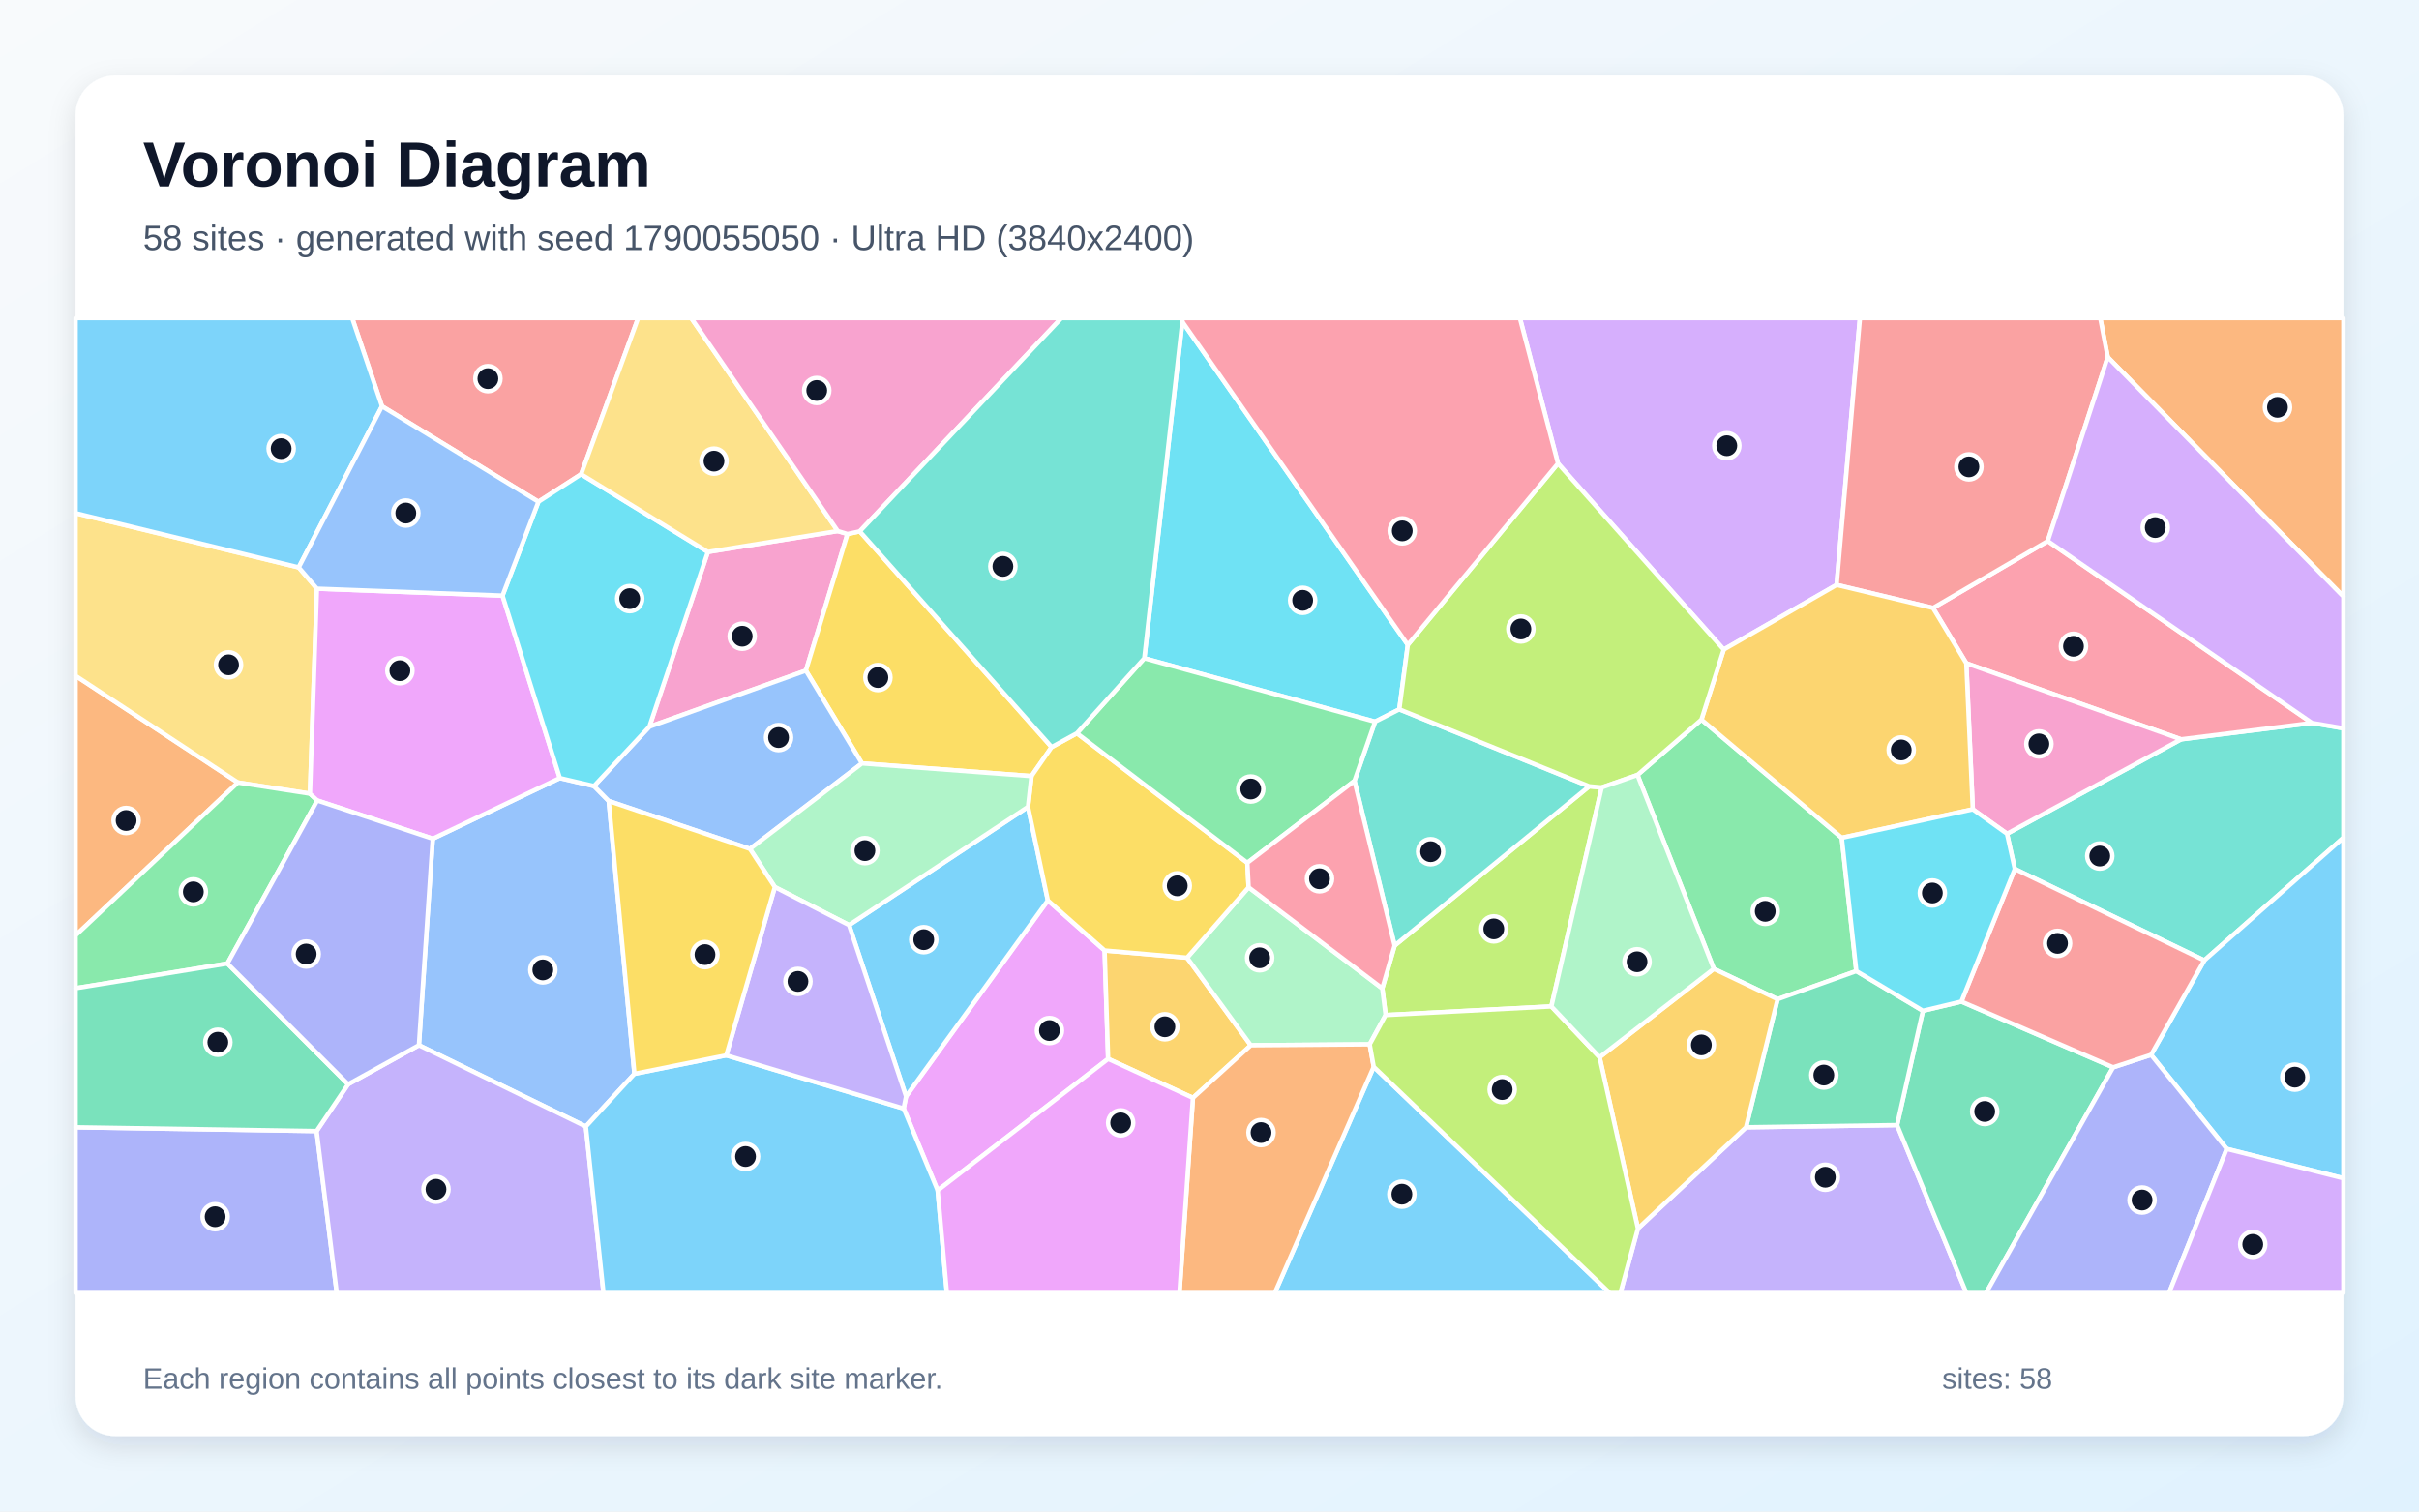
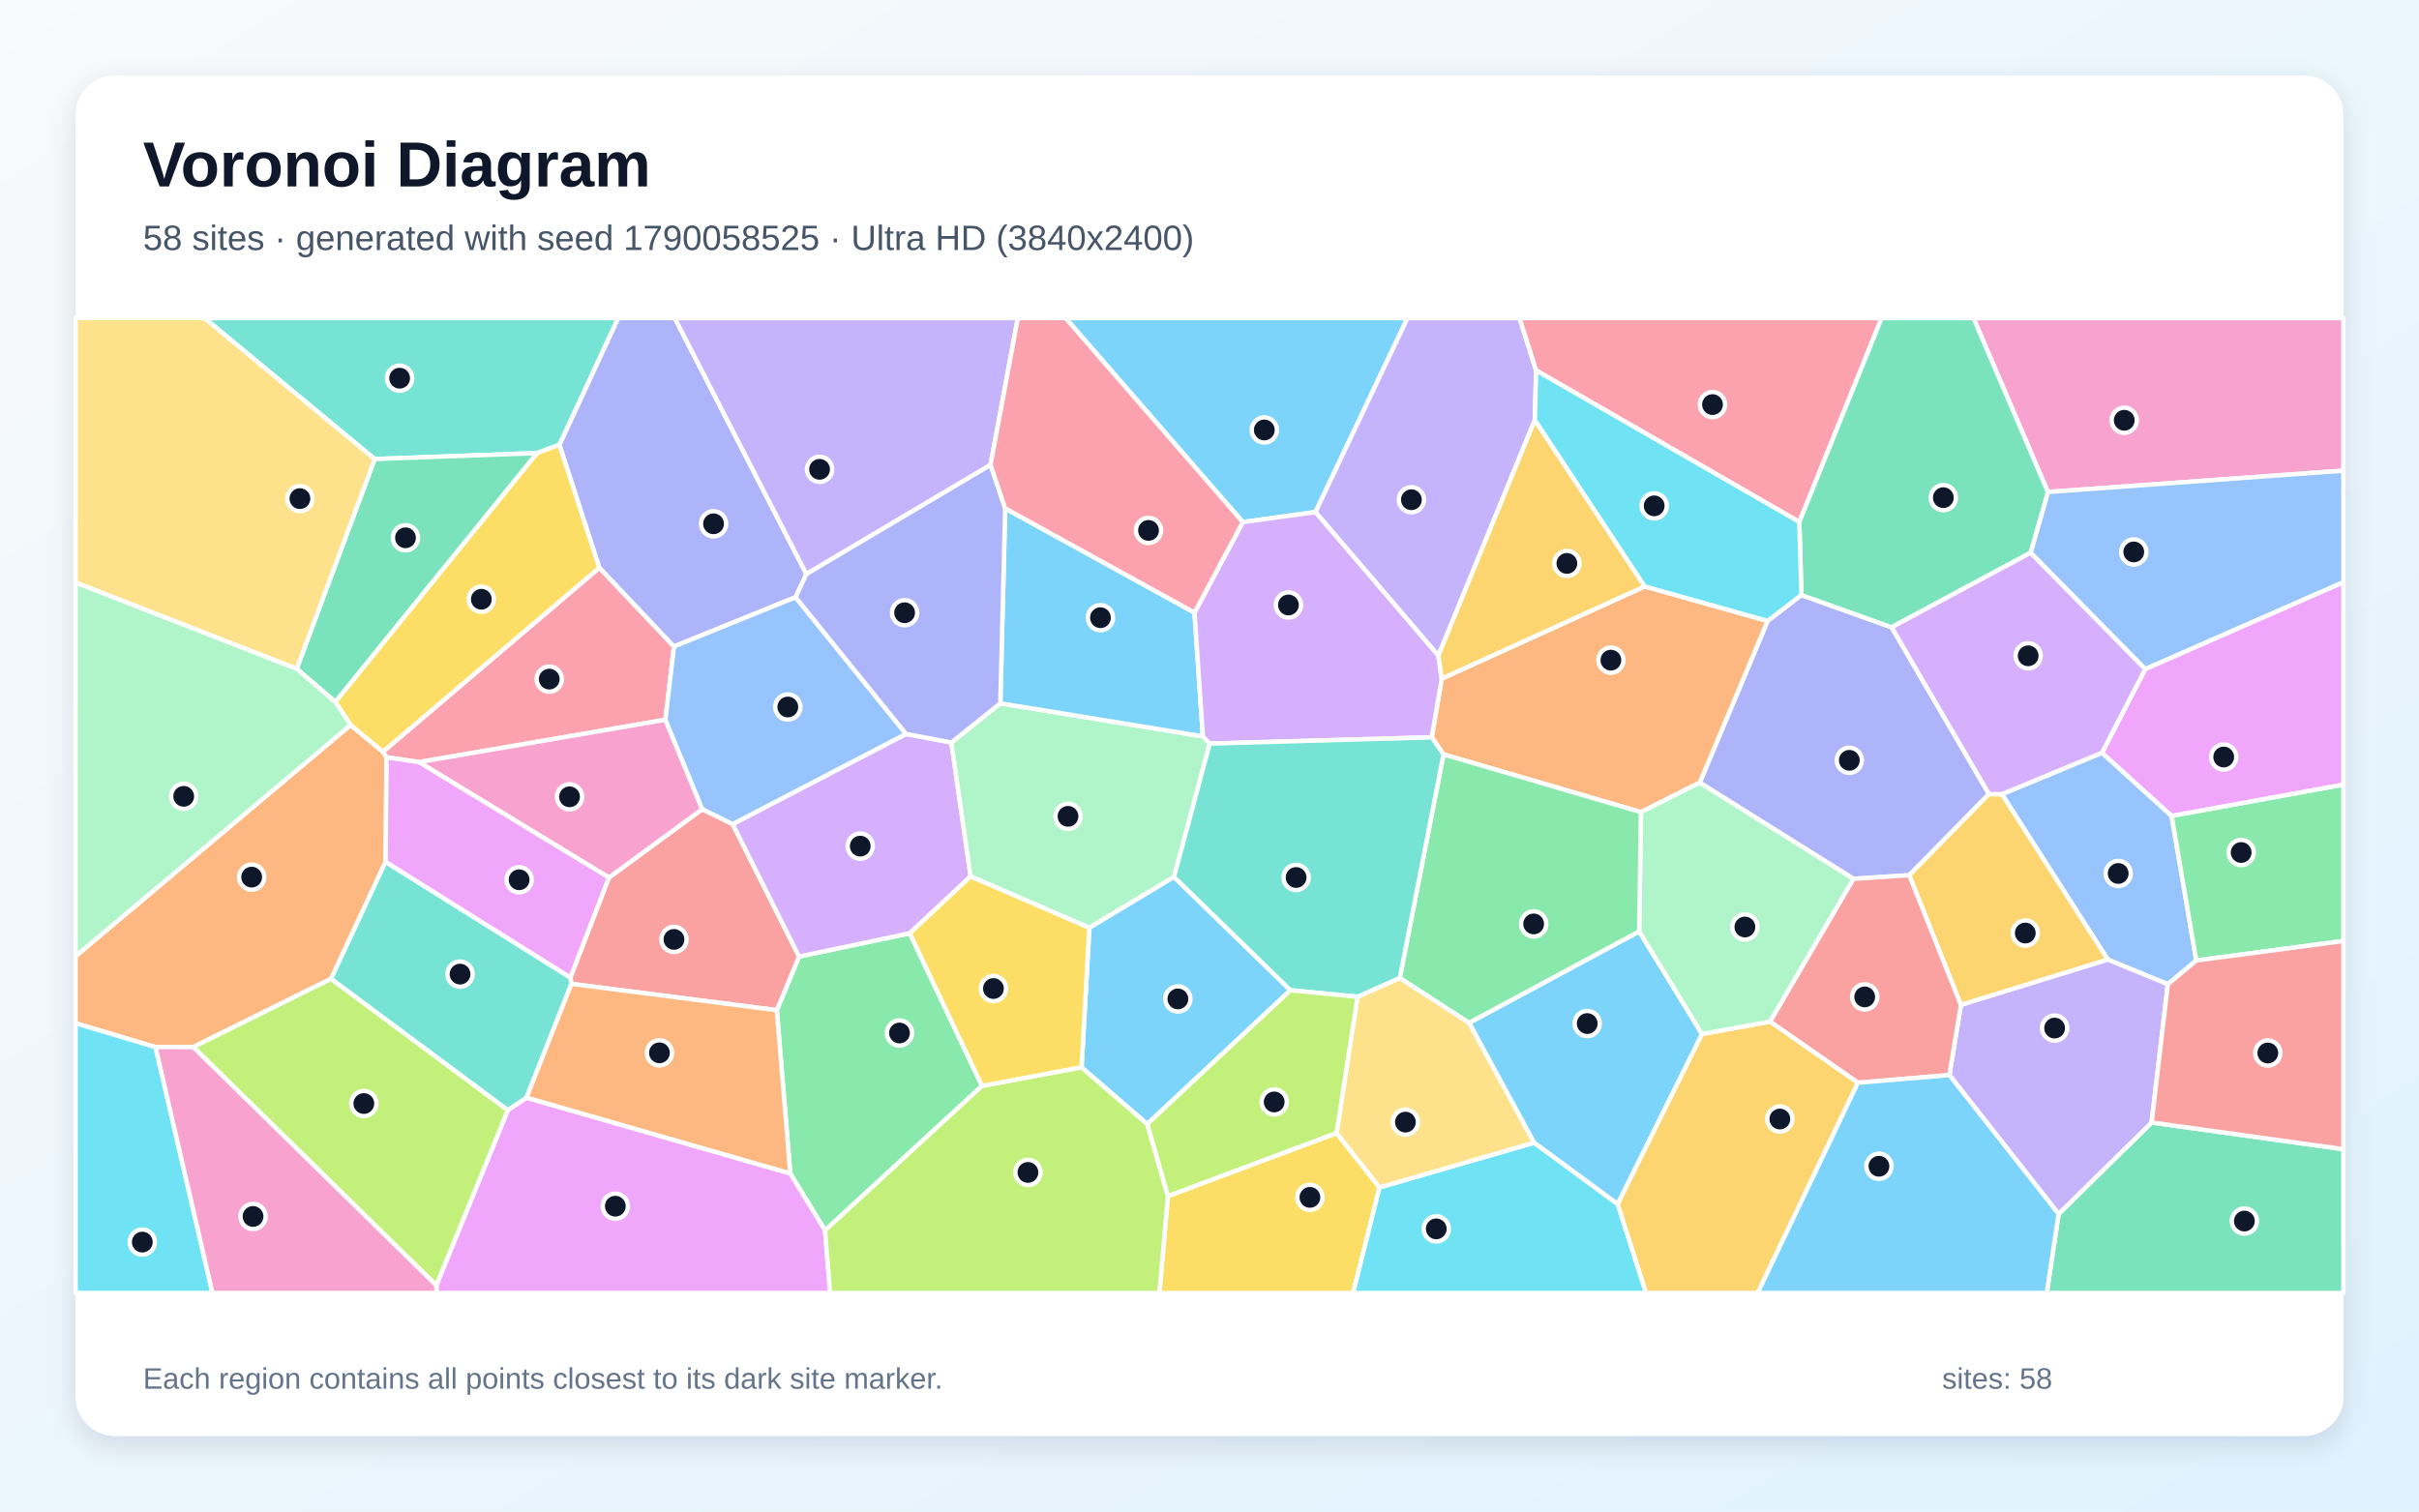
<svg xmlns="http://www.w3.org/2000/svg" width="3840" height="2400" viewBox="0 0 3840 2400" role="img" aria-labelledby="title description">
  <defs>
    <linearGradient id="background" x1="0" y1="0" x2="1" y2="1">
      <stop stop-color="#F8FAFC" />
      <stop offset="1" stop-color="#E0F2FE" />
    </linearGradient>
    <filter id="shadow" x="-5%" y="-5%" width="110%" height="110%">
      <feDropShadow dx="0" dy="15" stdDeviation="22" flood-color="#0F172A" flood-opacity=".12" />
    </filter>
  </defs>
  <rect width="3840" height="2400" fill="url(#background)" />
  <rect x="120" y="120" width="3600" height="2160" rx="63" fill="#FFFFFF" filter="url(#shadow)" />
  <g font-family="Arial, sans-serif">
    <text x="227" y="296" font-size="101" font-weight="700" fill="#0F172A">Voronoi Diagram</text>
-     <text x="227" y="397" font-size="56" fill="#475569">58 sites · generated with seed 1790055050 · Ultra HD (3840x2400)</text>
+     <text x="227" y="397" font-size="56" fill="#475569">58 sites · generated with seed 1790058525 · Ultra HD (3840x2400)</text>
  </g>
  <g stroke="#FFFFFF" stroke-width="7" stroke-linejoin="round">
-     <polygon points="2180.7,1693.9 2555.5,2053.0 2023.6,2053.0" fill="#38BDF8" fill-opacity="0.65" />
-     <polygon points="2600.1,1950.6 2771.7,1789.9 3011.5,1786.4 3121.5,2053.0 2572.3,2053.0" fill="#A78BFA" fill-opacity="0.65" />
-     <polygon points="1030.8,1153.9 1123.7,876.4 1329.9,843.2 1345.3,847.9 1279.3,1064.8" fill="#F472B6" fill-opacity="0.65" />
-     <polygon points="120.0,1485.3 120.0,1073.0 377.7,1242.5" fill="#FB923C" fill-opacity="0.65" />
-     <polygon points="1364.8,843.7 1669.4,1186.2 1637.4,1232.3 1368.3,1212.1 1279.3,1064.8 1345.3,847.9" fill="#FACC15" fill-opacity="0.65" />
-     <polygon points="2599.4,1230.5 2700.9,1142.6 2923.7,1330.3 2946.8,1541.9 2821.8,1586.6 2720.6,1538.3" fill="#4ADE80" fill-opacity="0.65" />
-     <polygon points="3499.2,1524.9 3198.4,1379.7 3186.0,1323.8 3462.3,1173.9 3670.1,1147.9 3720.0,1156.4 3720.0,1330.1" fill="#2DD4BF" fill-opacity="0.65" />
-     <polygon points="1007.1,1705.0 930.0,1788.7 665.0,1659.6 687.0,1331.7 888.7,1235.4 942.9,1248.1 966.3,1271.8" fill="#60A5FA" fill-opacity="0.65" />
-     <polygon points="1488.5,1890.2 1434.5,1760.1 1438.3,1740.9 1663.4,1429.7 1753.5,1509.2 1759.1,1681.3" fill="#E879F9" fill-opacity="0.65" />
-     <polygon points="3011.5,1786.4 3052.5,1604.9 3113.6,1590.3 3354.5,1694.7 3152.8,2053.0 3121.5,2053.0" fill="#34D399" fill-opacity="0.65" />
-     <polygon points="922.5,753.0 854.7,796.7 606.4,645.1 559.0,505.0 1013.0,505.0" fill="#F87171" fill-opacity="0.65" />
-     <polygon points="120.0,1789.9 502.6,1795.9 534.6,2053.0 120.0,2053.0" fill="#818CF8" fill-opacity="0.65" />
-     <polygon points="1893.7,1743.2 1759.1,1681.3 1753.5,1509.2 1884.4,1520.6 1985.6,1659.7" fill="#FBBF24" fill-opacity="0.65" />
-     <polygon points="2462.7,1598.0 2199.6,1611.7 2194.3,1569.4 2213.9,1501.4 2522.8,1248.5 2542.6,1250.3" fill="#A3E635" fill-opacity="0.65" />
-     <polygon points="2915.5,928.7 2736.3,1031.4 2473.2,735.9 2412.7,505.0 2952.5,505.0" fill="#C084FC" fill-opacity="0.65" />
-     <polygon points="3670.1,1147.9 3462.3,1173.9 3121.4,1053.1 3068.5,965.3 3250.7,859.1" fill="#FB7185" fill-opacity="0.65" />
-     <polygon points="1876.9,510.8 2234.8,1023.9 2221.3,1126.3 2182.8,1145.9 1816.5,1045.2" fill="#22D3EE" fill-opacity="0.65" />
-     <polygon points="2174.3,1658.2 1985.6,1659.7 1884.4,1520.6 1982.1,1408.9 2194.3,1569.4 2199.6,1611.7" fill="#86EFAC" fill-opacity="0.65" />
-     <polygon points="474.2,900.9 503.1,934.7 492.0,1260.2 377.7,1242.5 120.0,1073.0 120.0,814.8" fill="#FCD34D" fill-opacity="0.65" />
-     <polygon points="1347.8,1468.8 1631.9,1281.1 1663.4,1429.7 1438.3,1740.9" fill="#38BDF8" fill-opacity="0.65" />
-     <polygon points="3534.8,1824.2 3414.7,1674.9 3499.2,1524.9 3720.0,1330.1 3720.0,1870.9" fill="#38BDF8" fill-opacity="0.65" />
-     <polygon points="502.6,1795.9 552.6,1721.6 665.0,1659.6 930.0,1788.7 958.0,2053.0 534.6,2053.0" fill="#A78BFA" fill-opacity="0.65" />
-     <polygon points="3131.7,1285.0 3121.4,1053.1 3462.3,1173.9 3186.0,1323.8" fill="#F472B6" fill-opacity="0.65" />
-     <polygon points="3345.9,567.0 3334.0,505.0 3720.0,505.0 3720.0,947.3" fill="#FB923C" fill-opacity="0.65" />
-     <polygon points="1709.5,1164.3 1980.1,1369.9 1982.1,1408.9 1884.4,1520.6 1753.5,1509.2 1663.4,1429.7 1631.9,1281.1 1637.4,1232.3 1669.4,1186.2" fill="#FACC15" fill-opacity="0.65" />
-     <polygon points="361.0,1529.9 120.0,1569.1 120.0,1485.3 377.7,1242.5 492.0,1260.2 503.6,1271.0" fill="#4ADE80" fill-opacity="0.65" />
-     <polygon points="2150.1,1239.9 2182.8,1145.9 2221.3,1126.3 2522.8,1248.5 2213.9,1501.4" fill="#2DD4BF" fill-opacity="0.65" />
-     <polygon points="1190.5,1347.9 966.3,1271.8 942.9,1248.1 1030.8,1153.9 1279.3,1064.8 1368.3,1212.1" fill="#60A5FA" fill-opacity="0.65" />
-     <polygon points="797.7,945.7 888.7,1235.4 687.0,1331.7 503.6,1271.0 492.0,1260.2 503.1,934.7" fill="#E879F9" fill-opacity="0.65" />
-     <polygon points="3052.5,1604.9 3011.5,1786.4 2771.7,1789.9 2821.8,1586.6 2946.8,1541.9" fill="#34D399" fill-opacity="0.65" />
-     <polygon points="3345.9,567.0 3250.7,859.1 3068.5,965.3 2915.5,928.7 2952.5,505.0 3334.0,505.0" fill="#F87171" fill-opacity="0.65" />
-     <polygon points="3354.5,1694.7 3414.7,1674.9 3534.8,1824.2 3443.2,2053.0 3152.8,2053.0" fill="#818CF8" fill-opacity="0.65" />
-     <polygon points="2736.3,1031.4 2915.5,928.7 3068.5,965.3 3121.4,1053.1 3131.7,1285.0 2923.7,1330.3 2700.9,1142.6" fill="#FBBF24" fill-opacity="0.65" />
-     <polygon points="2221.3,1126.3 2234.8,1023.9 2473.2,735.9 2736.3,1031.4 2700.9,1142.6 2599.4,1230.5 2542.6,1250.3 2522.8,1248.5" fill="#A3E635" fill-opacity="0.65" />
-     <polygon points="3534.8,1824.2 3720.0,1870.9 3720.0,2053.0 3443.2,2053.0" fill="#C084FC" fill-opacity="0.65" />
-     <polygon points="2473.2,735.9 2234.8,1023.9 1876.9,510.8 1876.4,505.0 2412.7,505.0" fill="#FB7185" fill-opacity="0.65" />
-     <polygon points="942.9,1248.1 888.7,1235.4 797.7,945.7 854.7,796.7 922.5,753.0 1123.7,876.4 1030.8,1153.9" fill="#22D3EE" fill-opacity="0.65" />
-     <polygon points="1631.9,1281.1 1347.8,1468.8 1230.0,1408.5 1190.5,1347.9 1368.3,1212.1 1637.4,1232.3" fill="#86EFAC" fill-opacity="0.65" />
-     <polygon points="1329.9,843.2 1123.7,876.4 922.5,753.0 1013.0,505.0 1097.3,505.0" fill="#FCD34D" fill-opacity="0.65" />
-     <polygon points="474.2,900.9 120.0,814.8 120.0,505.0 559.0,505.0 606.4,645.1" fill="#38BDF8" fill-opacity="0.65" />
-     <polygon points="930.0,1788.7 1007.1,1705.0 1152.9,1675.7 1434.5,1760.1 1488.5,1890.2 1503.1,2053.0 958.0,2053.0" fill="#38BDF8" fill-opacity="0.65" />
-     <polygon points="1152.9,1675.7 1230.0,1408.5 1347.8,1468.8 1438.3,1740.9 1434.5,1760.1" fill="#A78BFA" fill-opacity="0.65" />
-     <polygon points="1364.8,843.7 1345.3,847.9 1329.9,843.2 1097.3,505.0 1685.0,505.0" fill="#F472B6" fill-opacity="0.65" />
-     <polygon points="1893.7,1743.2 1985.6,1659.7 2174.3,1658.2 2180.7,1693.9 2023.6,2053.0 1872.3,2053.0" fill="#FB923C" fill-opacity="0.65" />
-     <polygon points="1152.9,1675.7 1007.1,1705.0 966.3,1271.8 1190.5,1347.9 1230.0,1408.5" fill="#FACC15" fill-opacity="0.65" />
-     <polygon points="1816.5,1045.2 2182.8,1145.9 2150.1,1239.9 1980.1,1369.9 1709.5,1164.3" fill="#4ADE80" fill-opacity="0.65" />
-     <polygon points="1876.9,510.8 1816.5,1045.2 1709.5,1164.3 1669.4,1186.2 1364.8,843.7 1685.0,505.0 1876.4,505.0" fill="#2DD4BF" fill-opacity="0.65" />
-     <polygon points="797.7,945.7 503.1,934.7 474.2,900.9 606.4,645.1 854.7,796.7" fill="#60A5FA" fill-opacity="0.65" />
-     <polygon points="1488.5,1890.2 1759.1,1681.3 1893.7,1743.2 1872.3,2053.0 1503.1,2053.0" fill="#E879F9" fill-opacity="0.65" />
-     <polygon points="552.6,1721.6 502.6,1795.9 120.0,1789.9 120.0,1569.1 361.0,1529.9" fill="#34D399" fill-opacity="0.65" />
-     <polygon points="3414.7,1674.9 3354.5,1694.7 3113.6,1590.3 3198.4,1379.7 3499.2,1524.9" fill="#F87171" fill-opacity="0.65" />
-     <polygon points="552.6,1721.6 361.0,1529.9 503.6,1271.0 687.0,1331.7 665.0,1659.6" fill="#818CF8" fill-opacity="0.65" />
-     <polygon points="2539.2,1678.7 2720.6,1538.3 2821.8,1586.6 2771.7,1789.9 2600.1,1950.6" fill="#FBBF24" fill-opacity="0.65" />
-     <polygon points="2180.7,1693.9 2174.3,1658.2 2199.6,1611.7 2462.7,1598.0 2539.2,1678.7 2600.1,1950.6 2572.3,2053.0 2555.5,2053.0" fill="#A3E635" fill-opacity="0.65" />
-     <polygon points="3670.1,1147.9 3250.7,859.1 3345.9,567.0 3720.0,947.3 3720.0,1156.4" fill="#C084FC" fill-opacity="0.65" />
-     <polygon points="1982.1,1408.9 1980.1,1369.9 2150.1,1239.9 2213.9,1501.4 2194.3,1569.4" fill="#FB7185" fill-opacity="0.65" />
-     <polygon points="3131.7,1285.0 3186.0,1323.8 3198.4,1379.7 3113.6,1590.3 3052.5,1604.9 2946.8,1541.9 2923.7,1330.3" fill="#22D3EE" fill-opacity="0.65" />
-     <polygon points="2462.7,1598.0 2542.6,1250.3 2599.4,1230.5 2720.6,1538.3 2539.2,1678.7" fill="#86EFAC" fill-opacity="0.65" />
+     <polygon points="1972.9,829.0 1691.5,505.0 2234.3,505.0 2088.2,813.1" fill="#38BDF8" fill-opacity="0.65" />
+     <polygon points="2438.5,588.2 2436.5,666.8 2283.3,1041.1 2088.2,813.1 2234.3,505.0 2412.2,505.0" fill="#A78BFA" fill-opacity="0.65" />
+     <polygon points="3250.9,781.2 3132.7,505.0 3720.0,505.0 3720.0,747.3" fill="#F472B6" fill-opacity="0.65" />
+     <polygon points="612.1,1368.4 525.6,1554.1 306.8,1662.5 246.9,1662.7 120.0,1624.7 120.0,1518.3 556.5,1151.1 607.9,1193.6 613.7,1202.4" fill="#FB923C" fill-opacity="0.65" />
+     <polygon points="1854.0,1899.1 2121.7,1799.0 2189.9,1885.4 2148.1,2053.0 1840.4,2053.0" fill="#FACC15" fill-opacity="0.65" />
+     <polygon points="1558.9,1724.2 1309.7,1953.7 1254.5,1863.2 1233.1,1604.0 1268.5,1518.8 1444.2,1481.8" fill="#4ADE80" fill-opacity="0.65" />
+     <polygon points="888.2,706.2 852.4,719.4 594.8,728.9 324.5,505.0 981.5,505.0" fill="#2DD4BF" fill-opacity="0.65" />
+     <polygon points="3336.8,1195.2 3447.3,1295.4 3486.5,1525.1 3441.3,1562.8 3346.1,1523.7 3177.8,1261.0" fill="#60A5FA" fill-opacity="0.65" />
+     <polygon points="692.6,2040.9 806.2,1762.6 835.8,1742.8 1254.5,1863.2 1309.7,1953.7 1317.8,2053.0 693.0,2053.0" fill="#E879F9" fill-opacity="0.65" />
+     <polygon points="3267.9,1927.5 3415.6,1782.3 3720.0,1824.7 3720.0,2053.0 3249.1,2053.0" fill="#34D399" fill-opacity="0.65" />
+     <polygon points="907.1,1562.2 905.4,1552.1 966.6,1393.4 1114.8,1284.8 1163.1,1308.5 1268.5,1518.8 1233.1,1604.0" fill="#F87171" fill-opacity="0.65" />
+     <polygon points="2859.6,944.8 3002.8,996.0 3157.4,1260.8 3030.8,1389.7 2942.1,1395.4 2698.2,1242.7 2806.0,985.9" fill="#818CF8" fill-opacity="0.65" />
+     <polygon points="3112.8,1595.7 3030.8,1389.7 3157.4,1260.8 3177.8,1261.0 3346.1,1523.7" fill="#FBBF24" fill-opacity="0.65" />
+     <polygon points="306.8,1662.5 525.6,1554.1 806.2,1762.6 692.6,2040.9" fill="#A3E635" fill-opacity="0.65" />
+     <polygon points="1438.2,1165.3 1510.3,1179.0 1540.8,1391.6 1444.2,1481.8 1268.5,1518.8 1163.1,1308.5" fill="#C084FC" fill-opacity="0.65" />
+     <polygon points="951.5,901.3 1069.9,1026.5 1056.3,1142.8 665.1,1210.1 613.7,1202.4 607.9,1193.6" fill="#FB7185" fill-opacity="0.65" />
+     <polygon points="2189.9,1885.4 2435.4,1814.3 2568.0,1911.8 2613.1,2053.0 2148.1,2053.0" fill="#22D3EE" fill-opacity="0.65" />
+     <polygon points="1863.7,1392.4 1729.3,1473.2 1540.8,1391.6 1510.3,1179.0 1587.9,1116.7 1909.5,1169.2 1920.4,1180.7" fill="#86EFAC" fill-opacity="0.65" />
+     <polygon points="2155.0,1582.7 2222.1,1552.7 2332.2,1624.0 2435.4,1814.3 2189.9,1885.4 2121.7,1799.0" fill="#FCD34D" fill-opacity="0.65" />
+     <polygon points="1896.2,972.7 1909.5,1169.2 1587.9,1116.7 1595.7,807.2" fill="#38BDF8" fill-opacity="0.65" />
+     <polygon points="2602.1,1478.9 2701.9,1641.8 2568.0,1911.8 2435.4,1814.3 2332.2,1624.0" fill="#38BDF8" fill-opacity="0.65" />
+     <polygon points="3094.5,1707.0 3112.8,1595.7 3346.1,1523.7 3441.3,1562.8 3415.6,1782.3 3267.9,1927.5" fill="#A78BFA" fill-opacity="0.65" />
+     <polygon points="665.1,1210.1 1056.3,1142.8 1114.8,1284.8 966.6,1393.4" fill="#F472B6" fill-opacity="0.65" />
+     <polygon points="2610.9,931.1 2806.0,985.9 2698.2,1242.7 2604.9,1289.5 2291.5,1197.8 2272.8,1170.7 2288.7,1077.5" fill="#FB923C" fill-opacity="0.65" />
+     <polygon points="951.5,901.3 607.9,1193.6 556.5,1151.1 532.2,1114.5 852.4,719.4 888.2,706.2" fill="#FACC15" fill-opacity="0.65" />
+     <polygon points="3486.5,1525.1 3447.3,1295.4 3720.0,1245.7 3720.0,1494.1" fill="#4ADE80" fill-opacity="0.65" />
+     <polygon points="525.6,1554.1 612.1,1368.4 905.4,1552.1 907.1,1562.2 835.8,1742.8 806.2,1762.6" fill="#2DD4BF" fill-opacity="0.65" />
+     <polygon points="3405.4,1062.5 3223.4,877.6 3250.9,781.2 3720.0,747.3 3720.0,924.5" fill="#60A5FA" fill-opacity="0.65" />
+     <polygon points="3447.3,1295.4 3336.8,1195.2 3405.4,1062.5 3720.0,924.5 3720.0,1245.7" fill="#E879F9" fill-opacity="0.65" />
+     <polygon points="532.2,1114.5 471.0,1062.0 594.8,728.9 852.4,719.4" fill="#34D399" fill-opacity="0.65" />
+     <polygon points="2949.3,1719.2 2809.7,1622.1 2942.1,1395.4 3030.8,1389.7 3112.8,1595.7 3094.5,1707.0" fill="#F87171" fill-opacity="0.65" />
+     <polygon points="1280.1,911.5 1262.9,948.3 1069.9,1026.5 951.5,901.3 888.2,706.2 981.5,505.0 1071.1,505.0" fill="#818CF8" fill-opacity="0.65" />
+     <polygon points="2568.0,1911.8 2701.9,1641.8 2809.7,1622.1 2949.3,1719.2 2790.2,2053.0 2613.1,2053.0" fill="#FBBF24" fill-opacity="0.65" />
+     <polygon points="1309.7,1953.7 1558.9,1724.2 1716.9,1694.5 1821.3,1784.7 1854.0,1899.1 1840.4,2053.0 1317.8,2053.0" fill="#A3E635" fill-opacity="0.65" />
+     <polygon points="2288.7,1077.5 2272.8,1170.7 1920.4,1180.7 1909.5,1169.2 1896.2,972.7 1972.9,829.0 2088.2,813.1 2283.3,1041.1" fill="#C084FC" fill-opacity="0.65" />
+     <polygon points="2856.3,828.8 2438.5,588.2 2412.2,505.0 2987.0,505.0" fill="#FB7185" fill-opacity="0.65" />
+     <polygon points="120.0,1624.7 246.9,1662.7 337.3,2053.0 120.0,2053.0" fill="#22D3EE" fill-opacity="0.65" />
+     <polygon points="2809.7,1622.1 2701.9,1641.8 2602.1,1478.9 2604.9,1289.5 2698.2,1242.7 2942.1,1395.4" fill="#86EFAC" fill-opacity="0.65" />
+     <polygon points="594.8,728.9 471.0,1062.0 120.0,925.0 120.0,505.0 324.5,505.0" fill="#FCD34D" fill-opacity="0.65" />
+     <polygon points="2949.3,1719.2 3094.5,1707.0 3267.9,1927.5 3249.1,2053.0 2790.2,2053.0" fill="#38BDF8" fill-opacity="0.65" />
+     <polygon points="1821.3,1784.7 1716.9,1694.5 1729.3,1473.2 1863.7,1392.4 2048.5,1572.3" fill="#38BDF8" fill-opacity="0.65" />
+     <polygon points="1572.4,738.2 1280.1,911.5 1071.1,505.0 1615.8,505.0" fill="#A78BFA" fill-opacity="0.65" />
+     <polygon points="246.9,1662.7 306.8,1662.5 692.6,2040.9 693.0,2053.0 337.3,2053.0" fill="#F472B6" fill-opacity="0.65" />
+     <polygon points="835.8,1742.8 907.1,1562.2 1233.1,1604.0 1254.5,1863.2" fill="#FB923C" fill-opacity="0.65" />
+     <polygon points="1716.9,1694.5 1558.9,1724.2 1444.2,1481.8 1540.8,1391.6 1729.3,1473.2" fill="#FACC15" fill-opacity="0.65" />
+     <polygon points="2602.1,1478.9 2332.2,1624.0 2222.1,1552.7 2291.5,1197.8 2604.9,1289.5" fill="#4ADE80" fill-opacity="0.65" />
+     <polygon points="2272.8,1170.7 2291.5,1197.8 2222.1,1552.7 2155.0,1582.7 2048.5,1572.3 1863.7,1392.4 1920.4,1180.7" fill="#2DD4BF" fill-opacity="0.65" />
+     <polygon points="1262.9,948.3 1438.2,1165.3 1163.1,1308.5 1114.8,1284.8 1056.3,1142.8 1069.9,1026.5" fill="#60A5FA" fill-opacity="0.65" />
+     <polygon points="665.1,1210.1 966.6,1393.4 905.4,1552.1 612.1,1368.4 613.7,1202.4" fill="#E879F9" fill-opacity="0.65" />
+     <polygon points="3223.4,877.6 3002.8,996.0 2859.6,944.8 2856.3,828.8 2987.0,505.0 3132.7,505.0 3250.9,781.2" fill="#34D399" fill-opacity="0.65" />
+     <polygon points="3415.6,1782.3 3441.3,1562.8 3486.5,1525.1 3720.0,1494.1 3720.0,1824.7" fill="#F87171" fill-opacity="0.65" />
+     <polygon points="1572.4,738.2 1595.7,807.2 1587.9,1116.7 1510.3,1179.0 1438.2,1165.3 1262.9,948.3 1280.1,911.5" fill="#818CF8" fill-opacity="0.65" />
+     <polygon points="2610.9,931.1 2288.7,1077.5 2283.3,1041.1 2436.5,666.8" fill="#FBBF24" fill-opacity="0.65" />
+     <polygon points="1821.3,1784.7 2048.5,1572.3 2155.0,1582.7 2121.7,1799.0 1854.0,1899.1" fill="#A3E635" fill-opacity="0.65" />
+     <polygon points="3223.4,877.6 3405.4,1062.5 3336.8,1195.2 3177.8,1261.0 3157.4,1260.8 3002.8,996.0" fill="#C084FC" fill-opacity="0.65" />
+     <polygon points="1896.2,972.7 1595.7,807.2 1572.4,738.2 1615.8,505.0 1691.5,505.0 1972.9,829.0" fill="#FB7185" fill-opacity="0.65" />
+     <polygon points="2856.3,828.8 2859.6,944.8 2806.0,985.9 2610.9,931.1 2436.5,666.8 2438.5,588.2" fill="#22D3EE" fill-opacity="0.65" />
+     <polygon points="471.0,1062.0 532.2,1114.5 556.5,1151.1 120.0,1518.3 120.0,925.0" fill="#86EFAC" fill-opacity="0.65" />
  </g>
  <g>
-     <circle cx="2225.4" cy="1896.1" r="20" fill="#0F172A" stroke="#FFFFFF" stroke-width="7" />
-     <circle cx="2897.6" cy="1869.2" r="20" fill="#0F172A" stroke="#FFFFFF" stroke-width="7" />
-     <circle cx="1178.2" cy="1010.2" r="20" fill="#0F172A" stroke="#FFFFFF" stroke-width="7" />
-     <circle cx="200.2" cy="1302.8" r="20" fill="#0F172A" stroke="#FFFFFF" stroke-width="7" />
-     <circle cx="1393.6" cy="1075.8" r="20" fill="#0F172A" stroke="#FFFFFF" stroke-width="7" />
-     <circle cx="2802.2" cy="1447.0" r="20" fill="#0F172A" stroke="#FFFFFF" stroke-width="7" />
-     <circle cx="3333.2" cy="1359.2" r="20" fill="#0F172A" stroke="#FFFFFF" stroke-width="7" />
-     <circle cx="861.7" cy="1540.0" r="20" fill="#0F172A" stroke="#FFFFFF" stroke-width="7" />
-     <circle cx="1665.9" cy="1636.3" r="20" fill="#0F172A" stroke="#FFFFFF" stroke-width="7" />
-     <circle cx="3150.6" cy="1764.8" r="20" fill="#0F172A" stroke="#FFFFFF" stroke-width="7" />
-     <circle cx="774.5" cy="601.2" r="20" fill="#0F172A" stroke="#FFFFFF" stroke-width="7" />
-     <circle cx="341.5" cy="1931.9" r="20" fill="#0F172A" stroke="#FFFFFF" stroke-width="7" />
-     <circle cx="1849.2" cy="1630.3" r="20" fill="#0F172A" stroke="#FFFFFF" stroke-width="7" />
-     <circle cx="2371.3" cy="1474.9" r="20" fill="#0F172A" stroke="#FFFFFF" stroke-width="7" />
-     <circle cx="2741.2" cy="707.7" r="20" fill="#0F172A" stroke="#FFFFFF" stroke-width="7" />
-     <circle cx="3291.5" cy="1026.2" r="20" fill="#0F172A" stroke="#FFFFFF" stroke-width="7" />
-     <circle cx="2067.9" cy="953.2" r="20" fill="#0F172A" stroke="#FFFFFF" stroke-width="7" />
-     <circle cx="1999.6" cy="1520.8" r="20" fill="#0F172A" stroke="#FFFFFF" stroke-width="7" />
-     <circle cx="362.8" cy="1055.6" r="20" fill="#0F172A" stroke="#FFFFFF" stroke-width="7" />
-     <circle cx="1466.4" cy="1492.0" r="20" fill="#0F172A" stroke="#FFFFFF" stroke-width="7" />
-     <circle cx="3642.9" cy="1710.3" r="20" fill="#0F172A" stroke="#FFFFFF" stroke-width="7" />
-     <circle cx="692.1" cy="1888.3" r="20" fill="#0F172A" stroke="#FFFFFF" stroke-width="7" />
-     <circle cx="3236.6" cy="1181.2" r="20" fill="#0F172A" stroke="#FFFFFF" stroke-width="7" />
-     <circle cx="3615.3" cy="646.8" r="20" fill="#0F172A" stroke="#FFFFFF" stroke-width="7" />
-     <circle cx="1868.8" cy="1406.5" r="20" fill="#0F172A" stroke="#FFFFFF" stroke-width="7" />
-     <circle cx="306.9" cy="1416.1" r="20" fill="#0F172A" stroke="#FFFFFF" stroke-width="7" />
-     <circle cx="2271.0" cy="1352.3" r="20" fill="#0F172A" stroke="#FFFFFF" stroke-width="7" />
-     <circle cx="1235.9" cy="1171.1" r="20" fill="#0F172A" stroke="#FFFFFF" stroke-width="7" />
-     <circle cx="634.8" cy="1064.9" r="20" fill="#0F172A" stroke="#FFFFFF" stroke-width="7" />
-     <circle cx="2895.2" cy="1707.0" r="20" fill="#0F172A" stroke="#FFFFFF" stroke-width="7" />
-     <circle cx="3125.5" cy="741.3" r="20" fill="#0F172A" stroke="#FFFFFF" stroke-width="7" />
-     <circle cx="3400.4" cy="1905.4" r="20" fill="#0F172A" stroke="#FFFFFF" stroke-width="7" />
-     <circle cx="3018.1" cy="1190.8" r="20" fill="#0F172A" stroke="#FFFFFF" stroke-width="7" />
-     <circle cx="2414.3" cy="998.7" r="20" fill="#0F172A" stroke="#FFFFFF" stroke-width="7" />
-     <circle cx="3576.1" cy="1975.8" r="20" fill="#0F172A" stroke="#FFFFFF" stroke-width="7" />
-     <circle cx="2226.0" cy="842.9" r="20" fill="#0F172A" stroke="#FFFFFF" stroke-width="7" />
-     <circle cx="999.6" cy="950.5" r="20" fill="#0F172A" stroke="#FFFFFF" stroke-width="7" />
-     <circle cx="1373.0" cy="1350.6" r="20" fill="#0F172A" stroke="#FFFFFF" stroke-width="7" />
-     <circle cx="1133.4" cy="732.2" r="20" fill="#0F172A" stroke="#FFFFFF" stroke-width="7" />
-     <circle cx="446.3" cy="712.3" r="20" fill="#0F172A" stroke="#FFFFFF" stroke-width="7" />
-     <circle cx="1183.5" cy="1836.3" r="20" fill="#0F172A" stroke="#FFFFFF" stroke-width="7" />
-     <circle cx="1266.7" cy="1558.3" r="20" fill="#0F172A" stroke="#FFFFFF" stroke-width="7" />
-     <circle cx="1296.5" cy="620.0" r="20" fill="#0F172A" stroke="#FFFFFF" stroke-width="7" />
-     <circle cx="2001.8" cy="1798.3" r="20" fill="#0F172A" stroke="#FFFFFF" stroke-width="7" />
-     <circle cx="1119.1" cy="1515.7" r="20" fill="#0F172A" stroke="#FFFFFF" stroke-width="7" />
-     <circle cx="1985.5" cy="1252.8" r="20" fill="#0F172A" stroke="#FFFFFF" stroke-width="7" />
-     <circle cx="1592.0" cy="899.3" r="20" fill="#0F172A" stroke="#FFFFFF" stroke-width="7" />
-     <circle cx="644.2" cy="814.6" r="20" fill="#0F172A" stroke="#FFFFFF" stroke-width="7" />
-     <circle cx="1779.0" cy="1782.9" r="20" fill="#0F172A" stroke="#FFFFFF" stroke-width="7" />
-     <circle cx="345.8" cy="1654.9" r="20" fill="#0F172A" stroke="#FFFFFF" stroke-width="7" />
-     <circle cx="3266.2" cy="1497.9" r="20" fill="#0F172A" stroke="#FFFFFF" stroke-width="7" />
-     <circle cx="486.0" cy="1514.8" r="20" fill="#0F172A" stroke="#FFFFFF" stroke-width="7" />
-     <circle cx="2700.8" cy="1659.1" r="20" fill="#0F172A" stroke="#FFFFFF" stroke-width="7" />
-     <circle cx="2384.6" cy="1730.0" r="20" fill="#0F172A" stroke="#FFFFFF" stroke-width="7" />
-     <circle cx="3421.3" cy="837.7" r="20" fill="#0F172A" stroke="#FFFFFF" stroke-width="7" />
-     <circle cx="2094.6" cy="1395.3" r="20" fill="#0F172A" stroke="#FFFFFF" stroke-width="7" />
-     <circle cx="3067.5" cy="1417.9" r="20" fill="#0F172A" stroke="#FFFFFF" stroke-width="7" />
-     <circle cx="2598.7" cy="1527.1" r="20" fill="#0F172A" stroke="#FFFFFF" stroke-width="7" />
+     <circle cx="2007.0" cy="682.7" r="20" fill="#0F172A" stroke="#FFFFFF" stroke-width="7" />
+     <circle cx="2240.5" cy="793.5" r="20" fill="#0F172A" stroke="#FFFFFF" stroke-width="7" />
+     <circle cx="3372.1" cy="667.3" r="20" fill="#0F172A" stroke="#FFFFFF" stroke-width="7" />
+     <circle cx="399.5" cy="1392.7" r="20" fill="#0F172A" stroke="#FFFFFF" stroke-width="7" />
+     <circle cx="2079.4" cy="1901.2" r="20" fill="#0F172A" stroke="#FFFFFF" stroke-width="7" />
+     <circle cx="1427.9" cy="1640.2" r="20" fill="#0F172A" stroke="#FFFFFF" stroke-width="7" />
+     <circle cx="634.4" cy="600.5" r="20" fill="#0F172A" stroke="#FFFFFF" stroke-width="7" />
+     <circle cx="3362.5" cy="1386.9" r="20" fill="#0F172A" stroke="#FFFFFF" stroke-width="7" />
+     <circle cx="976.8" cy="1915.2" r="20" fill="#0F172A" stroke="#FFFFFF" stroke-width="7" />
+     <circle cx="3562.8" cy="1938.8" r="20" fill="#0F172A" stroke="#FFFFFF" stroke-width="7" />
+     <circle cx="1069.9" cy="1491.6" r="20" fill="#0F172A" stroke="#FFFFFF" stroke-width="7" />
+     <circle cx="2935.7" cy="1207.2" r="20" fill="#0F172A" stroke="#FFFFFF" stroke-width="7" />
+     <circle cx="3215.0" cy="1481.5" r="20" fill="#0F172A" stroke="#FFFFFF" stroke-width="7" />
+     <circle cx="577.6" cy="1752.2" r="20" fill="#0F172A" stroke="#FFFFFF" stroke-width="7" />
+     <circle cx="1365.6" cy="1343.5" r="20" fill="#0F172A" stroke="#FFFFFF" stroke-width="7" />
+     <circle cx="871.9" cy="1078.3" r="20" fill="#0F172A" stroke="#FFFFFF" stroke-width="7" />
+     <circle cx="2280.0" cy="1951.2" r="20" fill="#0F172A" stroke="#FFFFFF" stroke-width="7" />
+     <circle cx="1695.4" cy="1296.2" r="20" fill="#0F172A" stroke="#FFFFFF" stroke-width="7" />
+     <circle cx="2231.0" cy="1781.7" r="20" fill="#0F172A" stroke="#FFFFFF" stroke-width="7" />
+     <circle cx="1746.9" cy="980.8" r="20" fill="#0F172A" stroke="#FFFFFF" stroke-width="7" />
+     <circle cx="2519.6" cy="1625.2" r="20" fill="#0F172A" stroke="#FFFFFF" stroke-width="7" />
+     <circle cx="3261.6" cy="1632.4" r="20" fill="#0F172A" stroke="#FFFFFF" stroke-width="7" />
+     <circle cx="904.1" cy="1265.2" r="20" fill="#0F172A" stroke="#FFFFFF" stroke-width="7" />
+     <circle cx="2557.2" cy="1048.2" r="20" fill="#0F172A" stroke="#FFFFFF" stroke-width="7" />
+     <circle cx="764.1" cy="951.5" r="20" fill="#0F172A" stroke="#FFFFFF" stroke-width="7" />
+     <circle cx="3557.7" cy="1353.6" r="20" fill="#0F172A" stroke="#FFFFFF" stroke-width="7" />
+     <circle cx="730.3" cy="1546.7" r="20" fill="#0F172A" stroke="#FFFFFF" stroke-width="7" />
+     <circle cx="3387.2" cy="876.4" r="20" fill="#0F172A" stroke="#FFFFFF" stroke-width="7" />
+     <circle cx="3530.0" cy="1202.0" r="20" fill="#0F172A" stroke="#FFFFFF" stroke-width="7" />
+     <circle cx="643.7" cy="853.9" r="20" fill="#0F172A" stroke="#FFFFFF" stroke-width="7" />
+     <circle cx="2960.1" cy="1582.9" r="20" fill="#0F172A" stroke="#FFFFFF" stroke-width="7" />
+     <circle cx="1132.7" cy="831.7" r="20" fill="#0F172A" stroke="#FFFFFF" stroke-width="7" />
+     <circle cx="2825.4" cy="1776.8" r="20" fill="#0F172A" stroke="#FFFFFF" stroke-width="7" />
+     <circle cx="1631.8" cy="1861.6" r="20" fill="#0F172A" stroke="#FFFFFF" stroke-width="7" />
+     <circle cx="2045.3" cy="960.6" r="20" fill="#0F172A" stroke="#FFFFFF" stroke-width="7" />
+     <circle cx="2718.5" cy="642.4" r="20" fill="#0F172A" stroke="#FFFFFF" stroke-width="7" />
+     <circle cx="225.9" cy="1972.2" r="20" fill="#0F172A" stroke="#FFFFFF" stroke-width="7" />
+     <circle cx="2769.9" cy="1471.9" r="20" fill="#0F172A" stroke="#FFFFFF" stroke-width="7" />
+     <circle cx="476.1" cy="791.7" r="20" fill="#0F172A" stroke="#FFFFFF" stroke-width="7" />
+     <circle cx="2982.7" cy="1851.8" r="20" fill="#0F172A" stroke="#FFFFFF" stroke-width="7" />
+     <circle cx="1869.8" cy="1586.1" r="20" fill="#0F172A" stroke="#FFFFFF" stroke-width="7" />
+     <circle cx="1301.0" cy="745.2" r="20" fill="#0F172A" stroke="#FFFFFF" stroke-width="7" />
+     <circle cx="401.7" cy="1931.5" r="20" fill="#0F172A" stroke="#FFFFFF" stroke-width="7" />
+     <circle cx="1046.8" cy="1671.7" r="20" fill="#0F172A" stroke="#FFFFFF" stroke-width="7" />
+     <circle cx="1577.0" cy="1569.6" r="20" fill="#0F172A" stroke="#FFFFFF" stroke-width="7" />
+     <circle cx="2434.6" cy="1467.0" r="20" fill="#0F172A" stroke="#FFFFFF" stroke-width="7" />
+     <circle cx="2057.5" cy="1393.3" r="20" fill="#0F172A" stroke="#FFFFFF" stroke-width="7" />
+     <circle cx="1250.6" cy="1122.6" r="20" fill="#0F172A" stroke="#FFFFFF" stroke-width="7" />
+     <circle cx="824.1" cy="1396.9" r="20" fill="#0F172A" stroke="#FFFFFF" stroke-width="7" />
+     <circle cx="3084.9" cy="790.2" r="20" fill="#0F172A" stroke="#FFFFFF" stroke-width="7" />
+     <circle cx="3600.0" cy="1672.0" r="20" fill="#0F172A" stroke="#FFFFFF" stroke-width="7" />
+     <circle cx="1436.0" cy="972.9" r="20" fill="#0F172A" stroke="#FFFFFF" stroke-width="7" />
+     <circle cx="2487.3" cy="894.6" r="20" fill="#0F172A" stroke="#FFFFFF" stroke-width="7" />
+     <circle cx="2022.7" cy="1749.7" r="20" fill="#0F172A" stroke="#FFFFFF" stroke-width="7" />
+     <circle cx="3219.6" cy="1041.3" r="20" fill="#0F172A" stroke="#FFFFFF" stroke-width="7" />
+     <circle cx="1823.2" cy="842.2" r="20" fill="#0F172A" stroke="#FFFFFF" stroke-width="7" />
+     <circle cx="2625.9" cy="803.2" r="20" fill="#0F172A" stroke="#FFFFFF" stroke-width="7" />
+     <circle cx="291.6" cy="1264.4" r="20" fill="#0F172A" stroke="#FFFFFF" stroke-width="7" />
  </g>
  <g font-family="Arial, sans-serif" font-size="47" fill="#64748B">
    <text x="227" y="2205">Each region contains all points closest to its dark site marker.</text>
    <text x="3083" y="2205">sites: 58</text>
  </g>
</svg>
